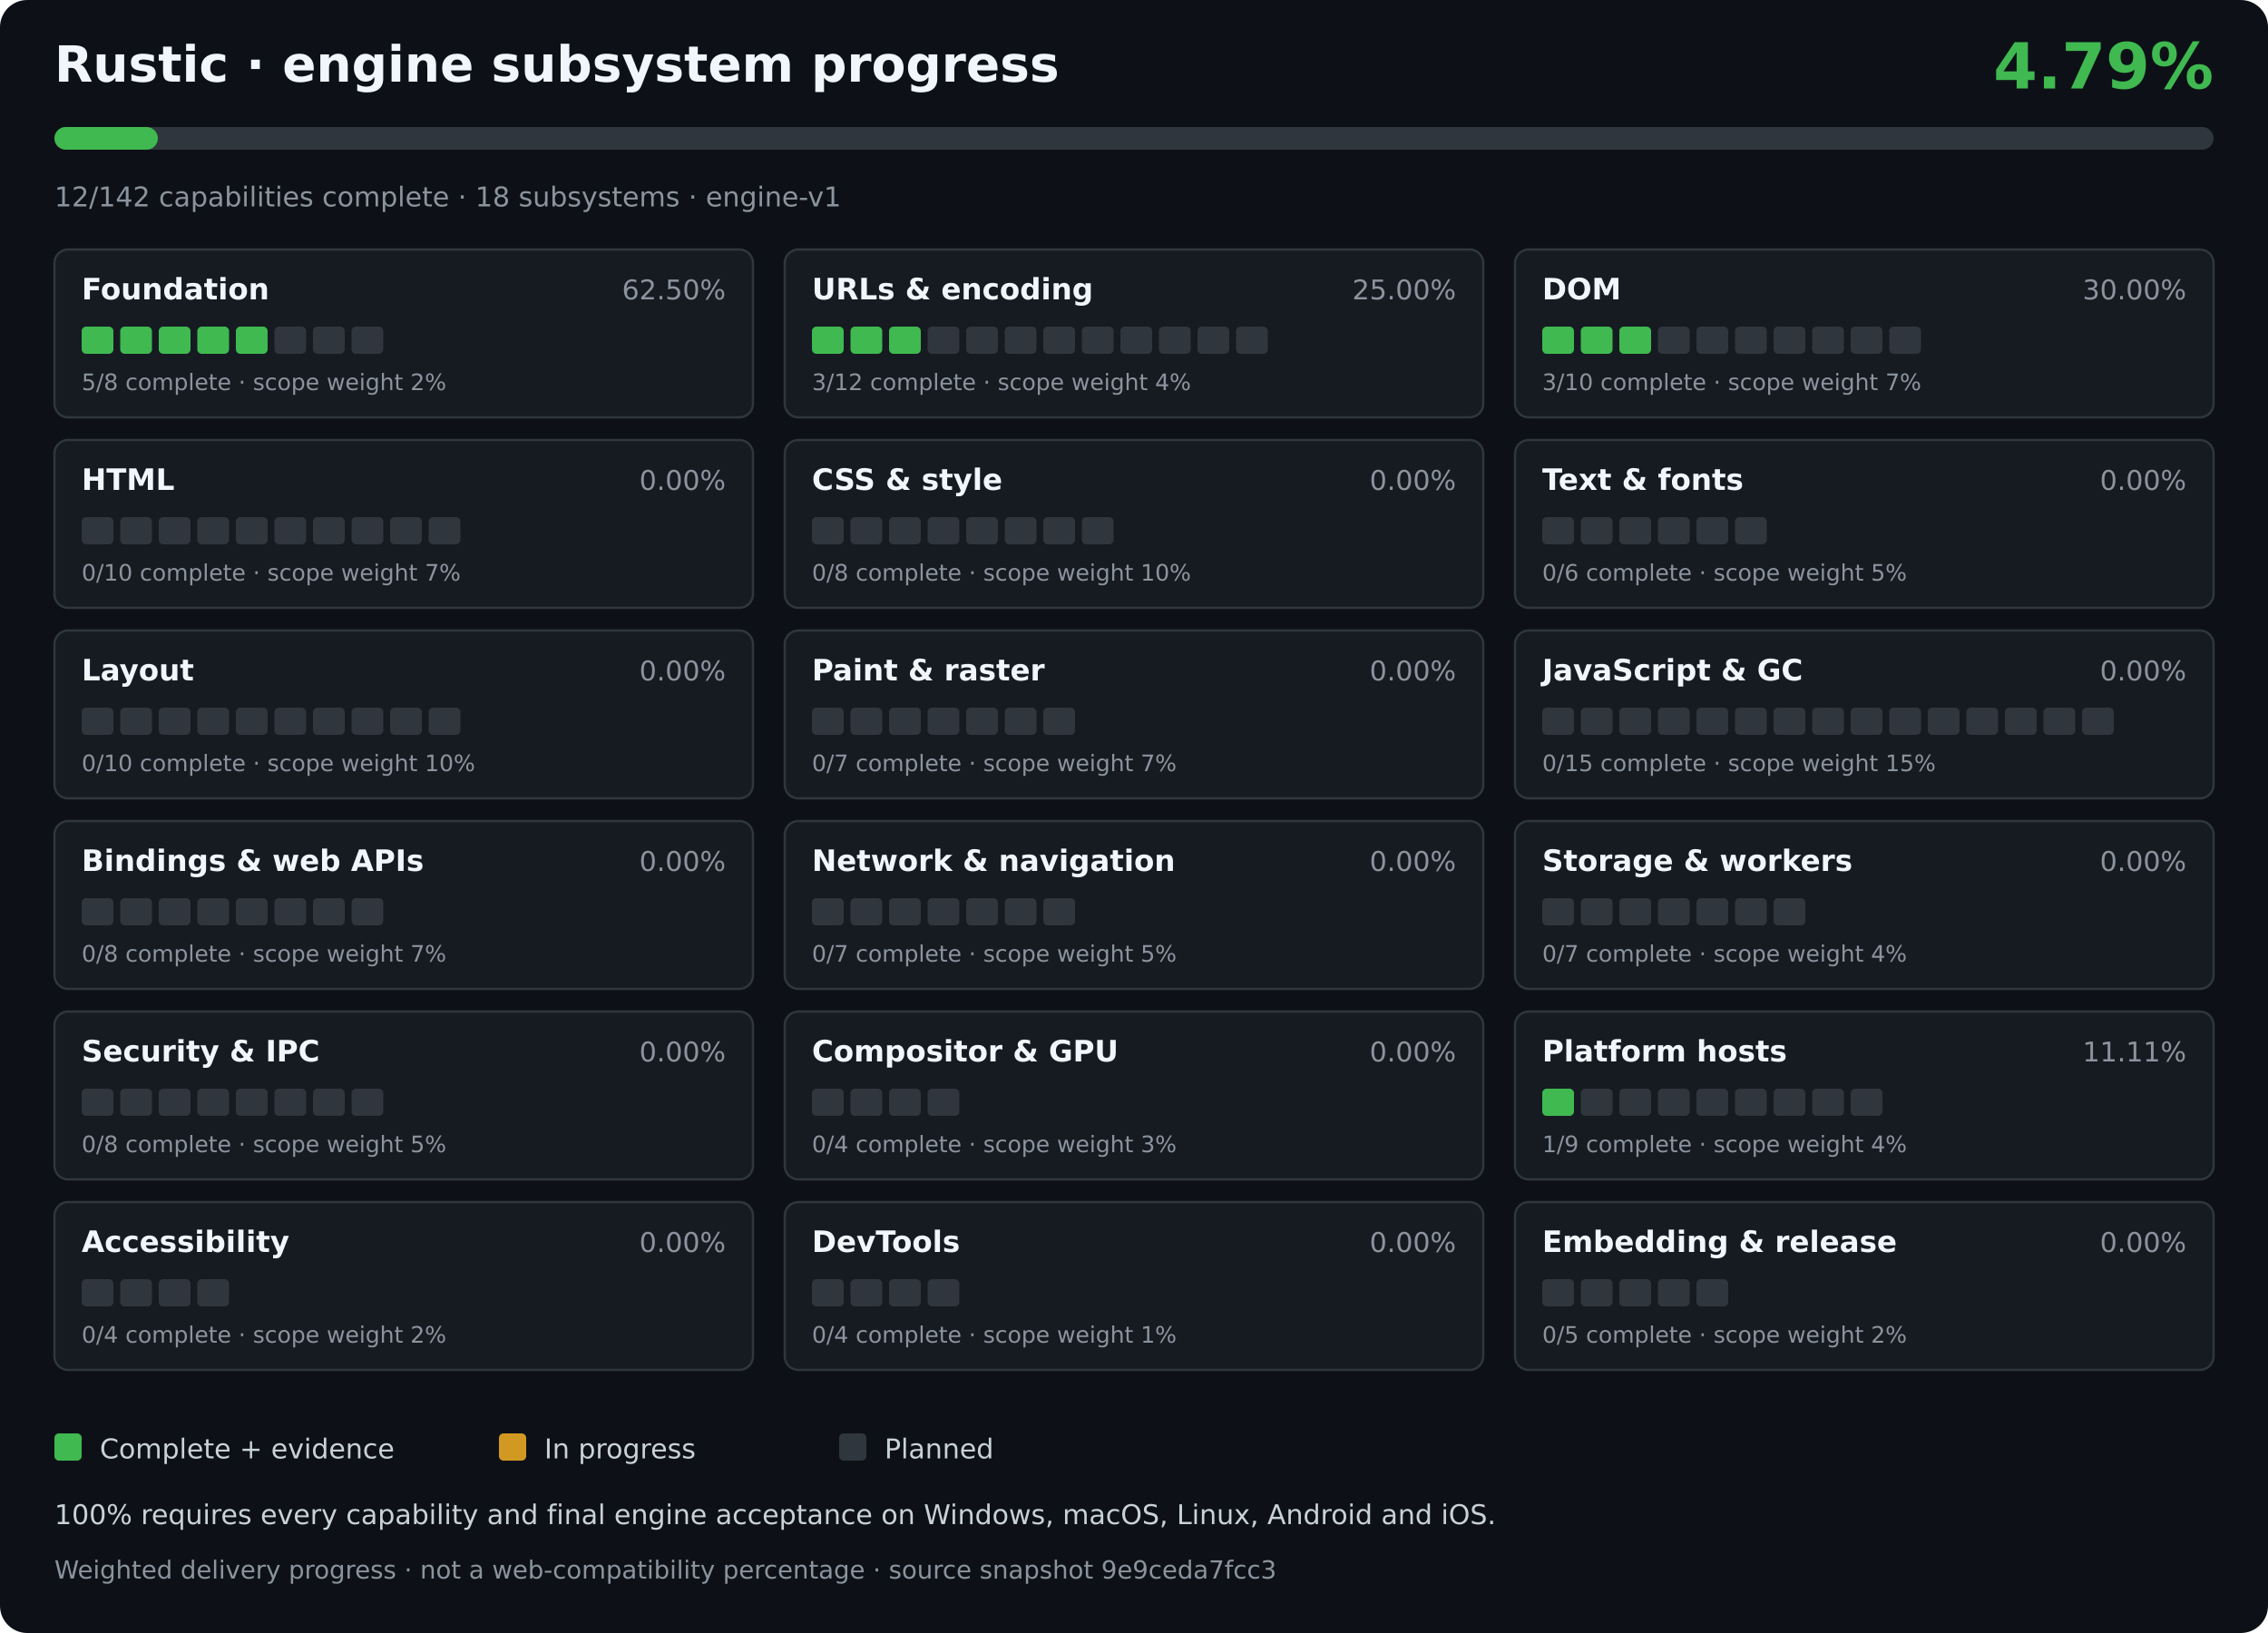
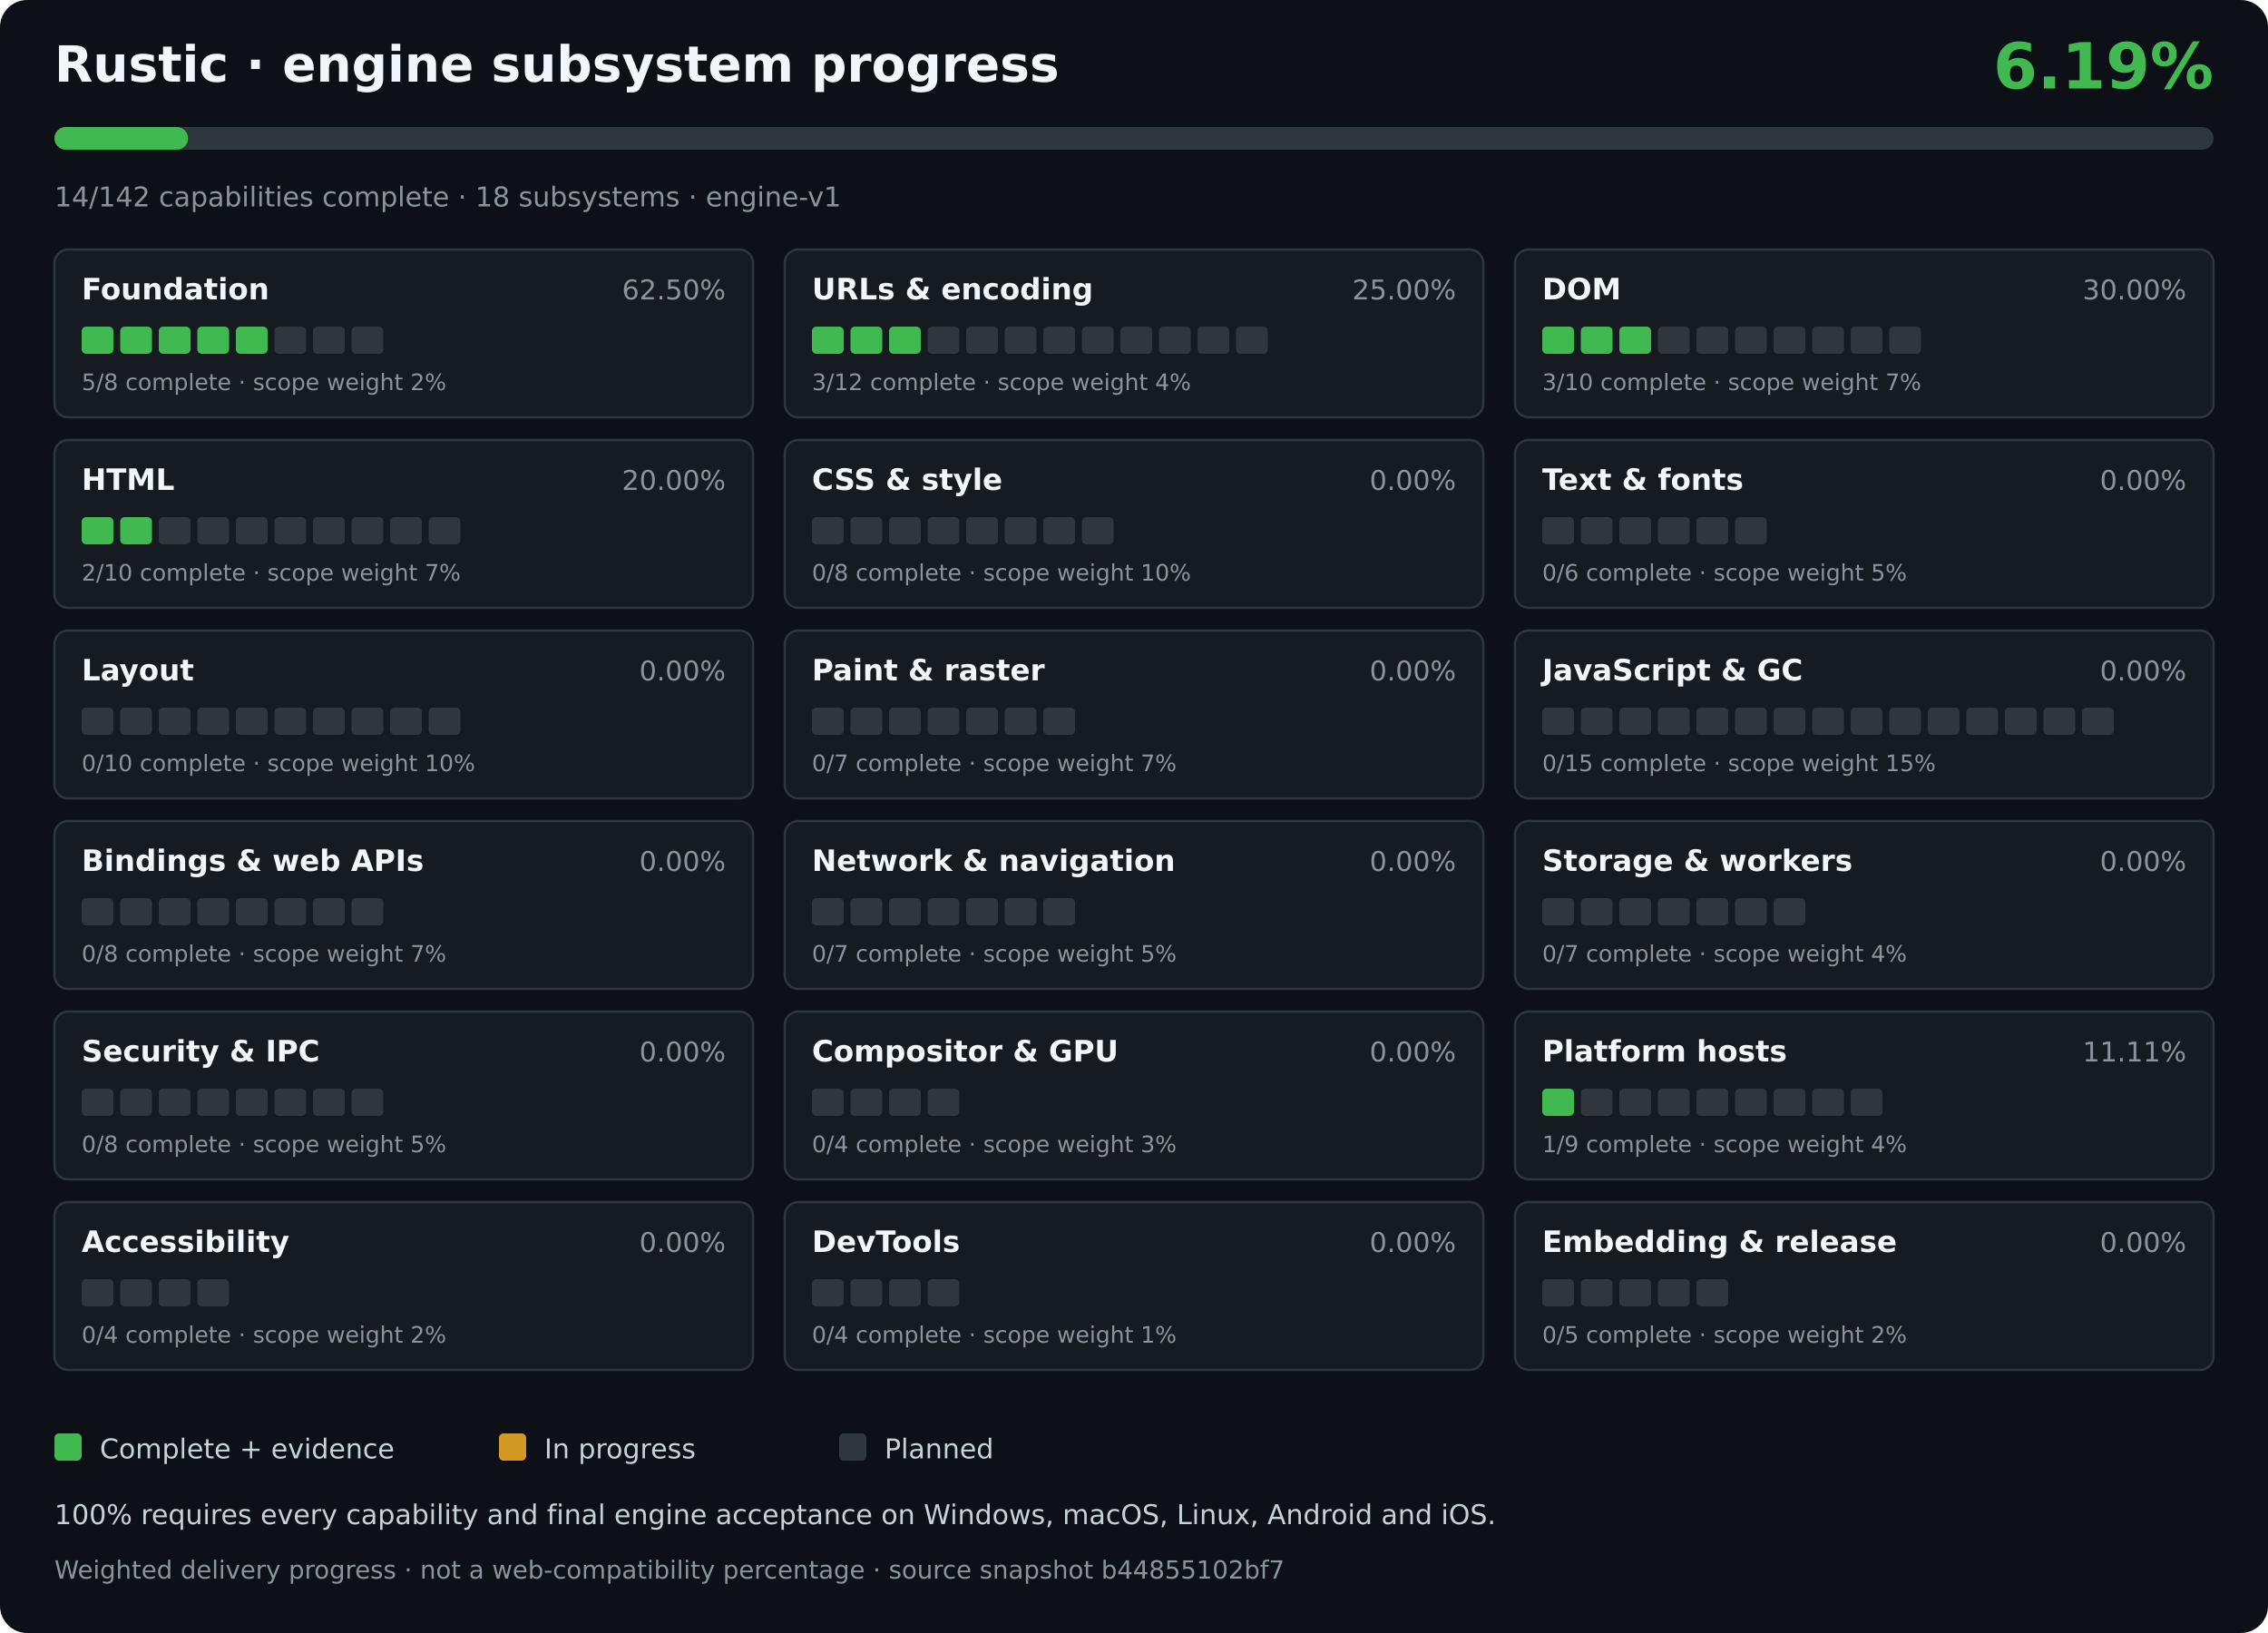
<svg xmlns="http://www.w3.org/2000/svg" width="1000" height="720" viewBox="0 0 1000 720" role="img" aria-labelledby="title desc">
  <rect width="1000" height="720" rx="12" fill="#0d1117" />
  <g font-family="DejaVu Sans,Arial,sans-serif">
    <text x="24" y="36" fill="#f0f6fc" font-size="22" font-weight="700">Rustic · engine subsystem progress</text>
-     <text x="976" y="39" fill="#3fb950" font-size="28" font-weight="700" text-anchor="end">4.79%</text>
+     <text x="976" y="39" fill="#3fb950" font-size="28" font-weight="700" text-anchor="end">6.19%</text>
    <rect x="24" y="56" width="952" height="10" rx="5" fill="#30363d" />
-     <rect x="24" y="56" width="45.60" height="10" rx="5" fill="#3fb950" />
-     <text x="24" y="91" fill="#8b949e" font-size="12">12/142 capabilities complete · 18 subsystems · engine-v1</text>
+     <rect x="24" y="56" width="58.93" height="10" rx="5" fill="#3fb950" />
+     <text x="24" y="91" fill="#8b949e" font-size="12">14/142 capabilities complete · 18 subsystems · engine-v1</text>
    <g>
      <rect x="24" y="110" width="308" height="74" rx="6" fill="#161b22" stroke="#30363d" />
      <text x="36" y="132" fill="#f0f6fc" font-size="13" font-weight="600">Foundation</text>
      <text x="320" y="132" fill="#8b949e" text-anchor="end" font-size="12">62.50%</text>
      <rect x="36.00" y="144" width="14.00" height="12" rx="2" fill="#3fb950" />
      <rect x="53.00" y="144" width="14.00" height="12" rx="2" fill="#3fb950" />
      <rect x="70.00" y="144" width="14.00" height="12" rx="2" fill="#3fb950" />
      <rect x="87.00" y="144" width="14.00" height="12" rx="2" fill="#3fb950" />
      <rect x="104.00" y="144" width="14.00" height="12" rx="2" fill="#3fb950" />
      <rect x="121.00" y="144" width="14.00" height="12" rx="2" fill="#30363d" />
      <rect x="138.00" y="144" width="14.00" height="12" rx="2" fill="#30363d" />
      <rect x="155.00" y="144" width="14.00" height="12" rx="2" fill="#30363d" />
      <text x="36" y="172" fill="#8b949e" font-size="10">5/8 complete · scope weight 2%</text>
    </g>
    <g>
      <rect x="346" y="110" width="308" height="74" rx="6" fill="#161b22" stroke="#30363d" />
      <text x="358" y="132" fill="#f0f6fc" font-size="13" font-weight="600">URLs &amp; encoding</text>
      <text x="642" y="132" fill="#8b949e" text-anchor="end" font-size="12">25.00%</text>
      <rect x="358.00" y="144" width="14.00" height="12" rx="2" fill="#3fb950" />
      <rect x="375.00" y="144" width="14.00" height="12" rx="2" fill="#3fb950" />
      <rect x="392.00" y="144" width="14.00" height="12" rx="2" fill="#3fb950" />
      <rect x="409.00" y="144" width="14.00" height="12" rx="2" fill="#30363d" />
      <rect x="426.00" y="144" width="14.00" height="12" rx="2" fill="#30363d" />
      <rect x="443.00" y="144" width="14.00" height="12" rx="2" fill="#30363d" />
      <rect x="460.00" y="144" width="14.00" height="12" rx="2" fill="#30363d" />
      <rect x="477.00" y="144" width="14.00" height="12" rx="2" fill="#30363d" />
      <rect x="494.00" y="144" width="14.00" height="12" rx="2" fill="#30363d" />
      <rect x="511.00" y="144" width="14.00" height="12" rx="2" fill="#30363d" />
      <rect x="528.00" y="144" width="14.00" height="12" rx="2" fill="#30363d" />
      <rect x="545.00" y="144" width="14.00" height="12" rx="2" fill="#30363d" />
      <text x="358" y="172" fill="#8b949e" font-size="10">3/12 complete · scope weight 4%</text>
    </g>
    <g>
      <rect x="668" y="110" width="308" height="74" rx="6" fill="#161b22" stroke="#30363d" />
      <text x="680" y="132" fill="#f0f6fc" font-size="13" font-weight="600">DOM</text>
      <text x="964" y="132" fill="#8b949e" text-anchor="end" font-size="12">30.00%</text>
      <rect x="680.00" y="144" width="14.00" height="12" rx="2" fill="#3fb950" />
      <rect x="697.00" y="144" width="14.00" height="12" rx="2" fill="#3fb950" />
      <rect x="714.00" y="144" width="14.00" height="12" rx="2" fill="#3fb950" />
      <rect x="731.00" y="144" width="14.00" height="12" rx="2" fill="#30363d" />
      <rect x="748.00" y="144" width="14.00" height="12" rx="2" fill="#30363d" />
      <rect x="765.00" y="144" width="14.00" height="12" rx="2" fill="#30363d" />
      <rect x="782.00" y="144" width="14.00" height="12" rx="2" fill="#30363d" />
      <rect x="799.00" y="144" width="14.00" height="12" rx="2" fill="#30363d" />
      <rect x="816.00" y="144" width="14.00" height="12" rx="2" fill="#30363d" />
      <rect x="833.00" y="144" width="14.00" height="12" rx="2" fill="#30363d" />
      <text x="680" y="172" fill="#8b949e" font-size="10">3/10 complete · scope weight 7%</text>
    </g>
    <g>
      <rect x="24" y="194" width="308" height="74" rx="6" fill="#161b22" stroke="#30363d" />
      <text x="36" y="216" fill="#f0f6fc" font-size="13" font-weight="600">HTML</text>
-       <text x="320" y="216" fill="#8b949e" text-anchor="end" font-size="12">0.00%</text>
-       <rect x="36.00" y="228" width="14.00" height="12" rx="2" fill="#30363d" />
-       <rect x="53.00" y="228" width="14.00" height="12" rx="2" fill="#30363d" />
+       <text x="320" y="216" fill="#8b949e" text-anchor="end" font-size="12">20.00%</text>
+       <rect x="36.00" y="228" width="14.00" height="12" rx="2" fill="#3fb950" />
+       <rect x="53.00" y="228" width="14.00" height="12" rx="2" fill="#3fb950" />
      <rect x="70.00" y="228" width="14.00" height="12" rx="2" fill="#30363d" />
      <rect x="87.00" y="228" width="14.00" height="12" rx="2" fill="#30363d" />
      <rect x="104.00" y="228" width="14.00" height="12" rx="2" fill="#30363d" />
      <rect x="121.00" y="228" width="14.00" height="12" rx="2" fill="#30363d" />
      <rect x="138.00" y="228" width="14.00" height="12" rx="2" fill="#30363d" />
      <rect x="155.00" y="228" width="14.00" height="12" rx="2" fill="#30363d" />
      <rect x="172.00" y="228" width="14.00" height="12" rx="2" fill="#30363d" />
      <rect x="189.00" y="228" width="14.00" height="12" rx="2" fill="#30363d" />
-       <text x="36" y="256" fill="#8b949e" font-size="10">0/10 complete · scope weight 7%</text>
+       <text x="36" y="256" fill="#8b949e" font-size="10">2/10 complete · scope weight 7%</text>
    </g>
    <g>
      <rect x="346" y="194" width="308" height="74" rx="6" fill="#161b22" stroke="#30363d" />
      <text x="358" y="216" fill="#f0f6fc" font-size="13" font-weight="600">CSS &amp; style</text>
      <text x="642" y="216" fill="#8b949e" text-anchor="end" font-size="12">0.00%</text>
      <rect x="358.00" y="228" width="14.00" height="12" rx="2" fill="#30363d" />
      <rect x="375.00" y="228" width="14.00" height="12" rx="2" fill="#30363d" />
      <rect x="392.00" y="228" width="14.00" height="12" rx="2" fill="#30363d" />
      <rect x="409.00" y="228" width="14.00" height="12" rx="2" fill="#30363d" />
      <rect x="426.00" y="228" width="14.00" height="12" rx="2" fill="#30363d" />
      <rect x="443.00" y="228" width="14.00" height="12" rx="2" fill="#30363d" />
      <rect x="460.00" y="228" width="14.00" height="12" rx="2" fill="#30363d" />
      <rect x="477.00" y="228" width="14.00" height="12" rx="2" fill="#30363d" />
      <text x="358" y="256" fill="#8b949e" font-size="10">0/8 complete · scope weight 10%</text>
    </g>
    <g>
      <rect x="668" y="194" width="308" height="74" rx="6" fill="#161b22" stroke="#30363d" />
      <text x="680" y="216" fill="#f0f6fc" font-size="13" font-weight="600">Text &amp; fonts</text>
      <text x="964" y="216" fill="#8b949e" text-anchor="end" font-size="12">0.00%</text>
      <rect x="680.00" y="228" width="14.00" height="12" rx="2" fill="#30363d" />
      <rect x="697.00" y="228" width="14.00" height="12" rx="2" fill="#30363d" />
      <rect x="714.00" y="228" width="14.00" height="12" rx="2" fill="#30363d" />
      <rect x="731.00" y="228" width="14.00" height="12" rx="2" fill="#30363d" />
      <rect x="748.00" y="228" width="14.00" height="12" rx="2" fill="#30363d" />
      <rect x="765.00" y="228" width="14.00" height="12" rx="2" fill="#30363d" />
      <text x="680" y="256" fill="#8b949e" font-size="10">0/6 complete · scope weight 5%</text>
    </g>
    <g>
      <rect x="24" y="278" width="308" height="74" rx="6" fill="#161b22" stroke="#30363d" />
      <text x="36" y="300" fill="#f0f6fc" font-size="13" font-weight="600">Layout</text>
      <text x="320" y="300" fill="#8b949e" text-anchor="end" font-size="12">0.00%</text>
      <rect x="36.00" y="312" width="14.00" height="12" rx="2" fill="#30363d" />
      <rect x="53.00" y="312" width="14.00" height="12" rx="2" fill="#30363d" />
      <rect x="70.00" y="312" width="14.00" height="12" rx="2" fill="#30363d" />
      <rect x="87.00" y="312" width="14.00" height="12" rx="2" fill="#30363d" />
      <rect x="104.00" y="312" width="14.00" height="12" rx="2" fill="#30363d" />
      <rect x="121.00" y="312" width="14.00" height="12" rx="2" fill="#30363d" />
      <rect x="138.00" y="312" width="14.00" height="12" rx="2" fill="#30363d" />
      <rect x="155.00" y="312" width="14.00" height="12" rx="2" fill="#30363d" />
      <rect x="172.00" y="312" width="14.00" height="12" rx="2" fill="#30363d" />
      <rect x="189.00" y="312" width="14.00" height="12" rx="2" fill="#30363d" />
      <text x="36" y="340" fill="#8b949e" font-size="10">0/10 complete · scope weight 10%</text>
    </g>
    <g>
      <rect x="346" y="278" width="308" height="74" rx="6" fill="#161b22" stroke="#30363d" />
      <text x="358" y="300" fill="#f0f6fc" font-size="13" font-weight="600">Paint &amp; raster</text>
      <text x="642" y="300" fill="#8b949e" text-anchor="end" font-size="12">0.00%</text>
      <rect x="358.00" y="312" width="14.00" height="12" rx="2" fill="#30363d" />
      <rect x="375.00" y="312" width="14.00" height="12" rx="2" fill="#30363d" />
      <rect x="392.00" y="312" width="14.00" height="12" rx="2" fill="#30363d" />
      <rect x="409.00" y="312" width="14.00" height="12" rx="2" fill="#30363d" />
      <rect x="426.00" y="312" width="14.00" height="12" rx="2" fill="#30363d" />
      <rect x="443.00" y="312" width="14.00" height="12" rx="2" fill="#30363d" />
      <rect x="460.00" y="312" width="14.00" height="12" rx="2" fill="#30363d" />
      <text x="358" y="340" fill="#8b949e" font-size="10">0/7 complete · scope weight 7%</text>
    </g>
    <g>
      <rect x="668" y="278" width="308" height="74" rx="6" fill="#161b22" stroke="#30363d" />
      <text x="680" y="300" fill="#f0f6fc" font-size="13" font-weight="600">JavaScript &amp; GC</text>
      <text x="964" y="300" fill="#8b949e" text-anchor="end" font-size="12">0.00%</text>
      <rect x="680.00" y="312" width="14.00" height="12" rx="2" fill="#30363d" />
      <rect x="697.00" y="312" width="14.00" height="12" rx="2" fill="#30363d" />
      <rect x="714.00" y="312" width="14.00" height="12" rx="2" fill="#30363d" />
      <rect x="731.00" y="312" width="14.00" height="12" rx="2" fill="#30363d" />
      <rect x="748.00" y="312" width="14.00" height="12" rx="2" fill="#30363d" />
      <rect x="765.00" y="312" width="14.00" height="12" rx="2" fill="#30363d" />
      <rect x="782.00" y="312" width="14.00" height="12" rx="2" fill="#30363d" />
      <rect x="799.00" y="312" width="14.00" height="12" rx="2" fill="#30363d" />
      <rect x="816.00" y="312" width="14.00" height="12" rx="2" fill="#30363d" />
      <rect x="833.00" y="312" width="14.00" height="12" rx="2" fill="#30363d" />
      <rect x="850.00" y="312" width="14.00" height="12" rx="2" fill="#30363d" />
      <rect x="867.00" y="312" width="14.00" height="12" rx="2" fill="#30363d" />
      <rect x="884.00" y="312" width="14.00" height="12" rx="2" fill="#30363d" />
      <rect x="901.00" y="312" width="14.00" height="12" rx="2" fill="#30363d" />
      <rect x="918.00" y="312" width="14.00" height="12" rx="2" fill="#30363d" />
      <text x="680" y="340" fill="#8b949e" font-size="10">0/15 complete · scope weight 15%</text>
    </g>
    <g>
      <rect x="24" y="362" width="308" height="74" rx="6" fill="#161b22" stroke="#30363d" />
      <text x="36" y="384" fill="#f0f6fc" font-size="13" font-weight="600">Bindings &amp; web APIs</text>
      <text x="320" y="384" fill="#8b949e" text-anchor="end" font-size="12">0.00%</text>
      <rect x="36.00" y="396" width="14.00" height="12" rx="2" fill="#30363d" />
      <rect x="53.00" y="396" width="14.00" height="12" rx="2" fill="#30363d" />
      <rect x="70.00" y="396" width="14.00" height="12" rx="2" fill="#30363d" />
      <rect x="87.00" y="396" width="14.00" height="12" rx="2" fill="#30363d" />
      <rect x="104.00" y="396" width="14.00" height="12" rx="2" fill="#30363d" />
      <rect x="121.00" y="396" width="14.00" height="12" rx="2" fill="#30363d" />
      <rect x="138.00" y="396" width="14.00" height="12" rx="2" fill="#30363d" />
      <rect x="155.00" y="396" width="14.00" height="12" rx="2" fill="#30363d" />
      <text x="36" y="424" fill="#8b949e" font-size="10">0/8 complete · scope weight 7%</text>
    </g>
    <g>
      <rect x="346" y="362" width="308" height="74" rx="6" fill="#161b22" stroke="#30363d" />
      <text x="358" y="384" fill="#f0f6fc" font-size="13" font-weight="600">Network &amp; navigation</text>
      <text x="642" y="384" fill="#8b949e" text-anchor="end" font-size="12">0.00%</text>
      <rect x="358.00" y="396" width="14.00" height="12" rx="2" fill="#30363d" />
      <rect x="375.00" y="396" width="14.00" height="12" rx="2" fill="#30363d" />
      <rect x="392.00" y="396" width="14.00" height="12" rx="2" fill="#30363d" />
      <rect x="409.00" y="396" width="14.00" height="12" rx="2" fill="#30363d" />
      <rect x="426.00" y="396" width="14.00" height="12" rx="2" fill="#30363d" />
      <rect x="443.00" y="396" width="14.00" height="12" rx="2" fill="#30363d" />
      <rect x="460.00" y="396" width="14.00" height="12" rx="2" fill="#30363d" />
      <text x="358" y="424" fill="#8b949e" font-size="10">0/7 complete · scope weight 5%</text>
    </g>
    <g>
      <rect x="668" y="362" width="308" height="74" rx="6" fill="#161b22" stroke="#30363d" />
      <text x="680" y="384" fill="#f0f6fc" font-size="13" font-weight="600">Storage &amp; workers</text>
      <text x="964" y="384" fill="#8b949e" text-anchor="end" font-size="12">0.00%</text>
      <rect x="680.00" y="396" width="14.00" height="12" rx="2" fill="#30363d" />
      <rect x="697.00" y="396" width="14.00" height="12" rx="2" fill="#30363d" />
      <rect x="714.00" y="396" width="14.00" height="12" rx="2" fill="#30363d" />
      <rect x="731.00" y="396" width="14.00" height="12" rx="2" fill="#30363d" />
      <rect x="748.00" y="396" width="14.00" height="12" rx="2" fill="#30363d" />
      <rect x="765.00" y="396" width="14.00" height="12" rx="2" fill="#30363d" />
      <rect x="782.00" y="396" width="14.00" height="12" rx="2" fill="#30363d" />
      <text x="680" y="424" fill="#8b949e" font-size="10">0/7 complete · scope weight 4%</text>
    </g>
    <g>
      <rect x="24" y="446" width="308" height="74" rx="6" fill="#161b22" stroke="#30363d" />
      <text x="36" y="468" fill="#f0f6fc" font-size="13" font-weight="600">Security &amp; IPC</text>
      <text x="320" y="468" fill="#8b949e" text-anchor="end" font-size="12">0.00%</text>
      <rect x="36.00" y="480" width="14.00" height="12" rx="2" fill="#30363d" />
      <rect x="53.00" y="480" width="14.00" height="12" rx="2" fill="#30363d" />
      <rect x="70.00" y="480" width="14.00" height="12" rx="2" fill="#30363d" />
      <rect x="87.00" y="480" width="14.00" height="12" rx="2" fill="#30363d" />
      <rect x="104.00" y="480" width="14.00" height="12" rx="2" fill="#30363d" />
      <rect x="121.00" y="480" width="14.00" height="12" rx="2" fill="#30363d" />
      <rect x="138.00" y="480" width="14.00" height="12" rx="2" fill="#30363d" />
      <rect x="155.00" y="480" width="14.00" height="12" rx="2" fill="#30363d" />
      <text x="36" y="508" fill="#8b949e" font-size="10">0/8 complete · scope weight 5%</text>
    </g>
    <g>
      <rect x="346" y="446" width="308" height="74" rx="6" fill="#161b22" stroke="#30363d" />
      <text x="358" y="468" fill="#f0f6fc" font-size="13" font-weight="600">Compositor &amp; GPU</text>
      <text x="642" y="468" fill="#8b949e" text-anchor="end" font-size="12">0.00%</text>
      <rect x="358.00" y="480" width="14.00" height="12" rx="2" fill="#30363d" />
      <rect x="375.00" y="480" width="14.00" height="12" rx="2" fill="#30363d" />
      <rect x="392.00" y="480" width="14.00" height="12" rx="2" fill="#30363d" />
      <rect x="409.00" y="480" width="14.00" height="12" rx="2" fill="#30363d" />
      <text x="358" y="508" fill="#8b949e" font-size="10">0/4 complete · scope weight 3%</text>
    </g>
    <g>
      <rect x="668" y="446" width="308" height="74" rx="6" fill="#161b22" stroke="#30363d" />
      <text x="680" y="468" fill="#f0f6fc" font-size="13" font-weight="600">Platform hosts</text>
      <text x="964" y="468" fill="#8b949e" text-anchor="end" font-size="12">11.11%</text>
      <rect x="680.00" y="480" width="14.00" height="12" rx="2" fill="#3fb950" />
      <rect x="697.00" y="480" width="14.00" height="12" rx="2" fill="#30363d" />
      <rect x="714.00" y="480" width="14.00" height="12" rx="2" fill="#30363d" />
      <rect x="731.00" y="480" width="14.00" height="12" rx="2" fill="#30363d" />
      <rect x="748.00" y="480" width="14.00" height="12" rx="2" fill="#30363d" />
      <rect x="765.00" y="480" width="14.00" height="12" rx="2" fill="#30363d" />
      <rect x="782.00" y="480" width="14.00" height="12" rx="2" fill="#30363d" />
      <rect x="799.00" y="480" width="14.00" height="12" rx="2" fill="#30363d" />
      <rect x="816.00" y="480" width="14.00" height="12" rx="2" fill="#30363d" />
      <text x="680" y="508" fill="#8b949e" font-size="10">1/9 complete · scope weight 4%</text>
    </g>
    <g>
      <rect x="24" y="530" width="308" height="74" rx="6" fill="#161b22" stroke="#30363d" />
      <text x="36" y="552" fill="#f0f6fc" font-size="13" font-weight="600">Accessibility</text>
      <text x="320" y="552" fill="#8b949e" text-anchor="end" font-size="12">0.00%</text>
      <rect x="36.00" y="564" width="14.00" height="12" rx="2" fill="#30363d" />
      <rect x="53.00" y="564" width="14.00" height="12" rx="2" fill="#30363d" />
      <rect x="70.00" y="564" width="14.00" height="12" rx="2" fill="#30363d" />
      <rect x="87.00" y="564" width="14.00" height="12" rx="2" fill="#30363d" />
      <text x="36" y="592" fill="#8b949e" font-size="10">0/4 complete · scope weight 2%</text>
    </g>
    <g>
      <rect x="346" y="530" width="308" height="74" rx="6" fill="#161b22" stroke="#30363d" />
      <text x="358" y="552" fill="#f0f6fc" font-size="13" font-weight="600">DevTools</text>
      <text x="642" y="552" fill="#8b949e" text-anchor="end" font-size="12">0.00%</text>
      <rect x="358.00" y="564" width="14.00" height="12" rx="2" fill="#30363d" />
      <rect x="375.00" y="564" width="14.00" height="12" rx="2" fill="#30363d" />
      <rect x="392.00" y="564" width="14.00" height="12" rx="2" fill="#30363d" />
      <rect x="409.00" y="564" width="14.00" height="12" rx="2" fill="#30363d" />
      <text x="358" y="592" fill="#8b949e" font-size="10">0/4 complete · scope weight 1%</text>
    </g>
    <g>
      <rect x="668" y="530" width="308" height="74" rx="6" fill="#161b22" stroke="#30363d" />
      <text x="680" y="552" fill="#f0f6fc" font-size="13" font-weight="600">Embedding &amp; release</text>
      <text x="964" y="552" fill="#8b949e" text-anchor="end" font-size="12">0.00%</text>
      <rect x="680.00" y="564" width="14.00" height="12" rx="2" fill="#30363d" />
      <rect x="697.00" y="564" width="14.00" height="12" rx="2" fill="#30363d" />
      <rect x="714.00" y="564" width="14.00" height="12" rx="2" fill="#30363d" />
      <rect x="731.00" y="564" width="14.00" height="12" rx="2" fill="#30363d" />
      <rect x="748.00" y="564" width="14.00" height="12" rx="2" fill="#30363d" />
      <text x="680" y="592" fill="#8b949e" font-size="10">0/5 complete · scope weight 2%</text>
    </g>
    <rect x="24" y="632" width="12" height="12" rx="2" fill="#3fb950" />
    <text x="44" y="643" fill="#c9d1d9" font-size="12">Complete + evidence</text>
    <rect x="220" y="632" width="12" height="12" rx="2" fill="#d29922" />
    <text x="240" y="643" fill="#c9d1d9" font-size="12">In progress</text>
    <rect x="370" y="632" width="12" height="12" rx="2" fill="#30363d" />
    <text x="390" y="643" fill="#c9d1d9" font-size="12">Planned</text>
    <text x="24" y="672" fill="#c9d1d9" font-size="12">100% requires every capability and final engine acceptance on Windows, macOS, Linux, Android and iOS.</text>
-     <text x="24" y="696" fill="#8b949e" font-size="11">Weighted delivery progress · not a web-compatibility percentage · source snapshot 9e9ceda7fcc3</text>
+     <text x="24" y="696" fill="#8b949e" font-size="11">Weighted delivery progress · not a web-compatibility percentage · source snapshot b44855102bf7</text>
  </g>
</svg>
